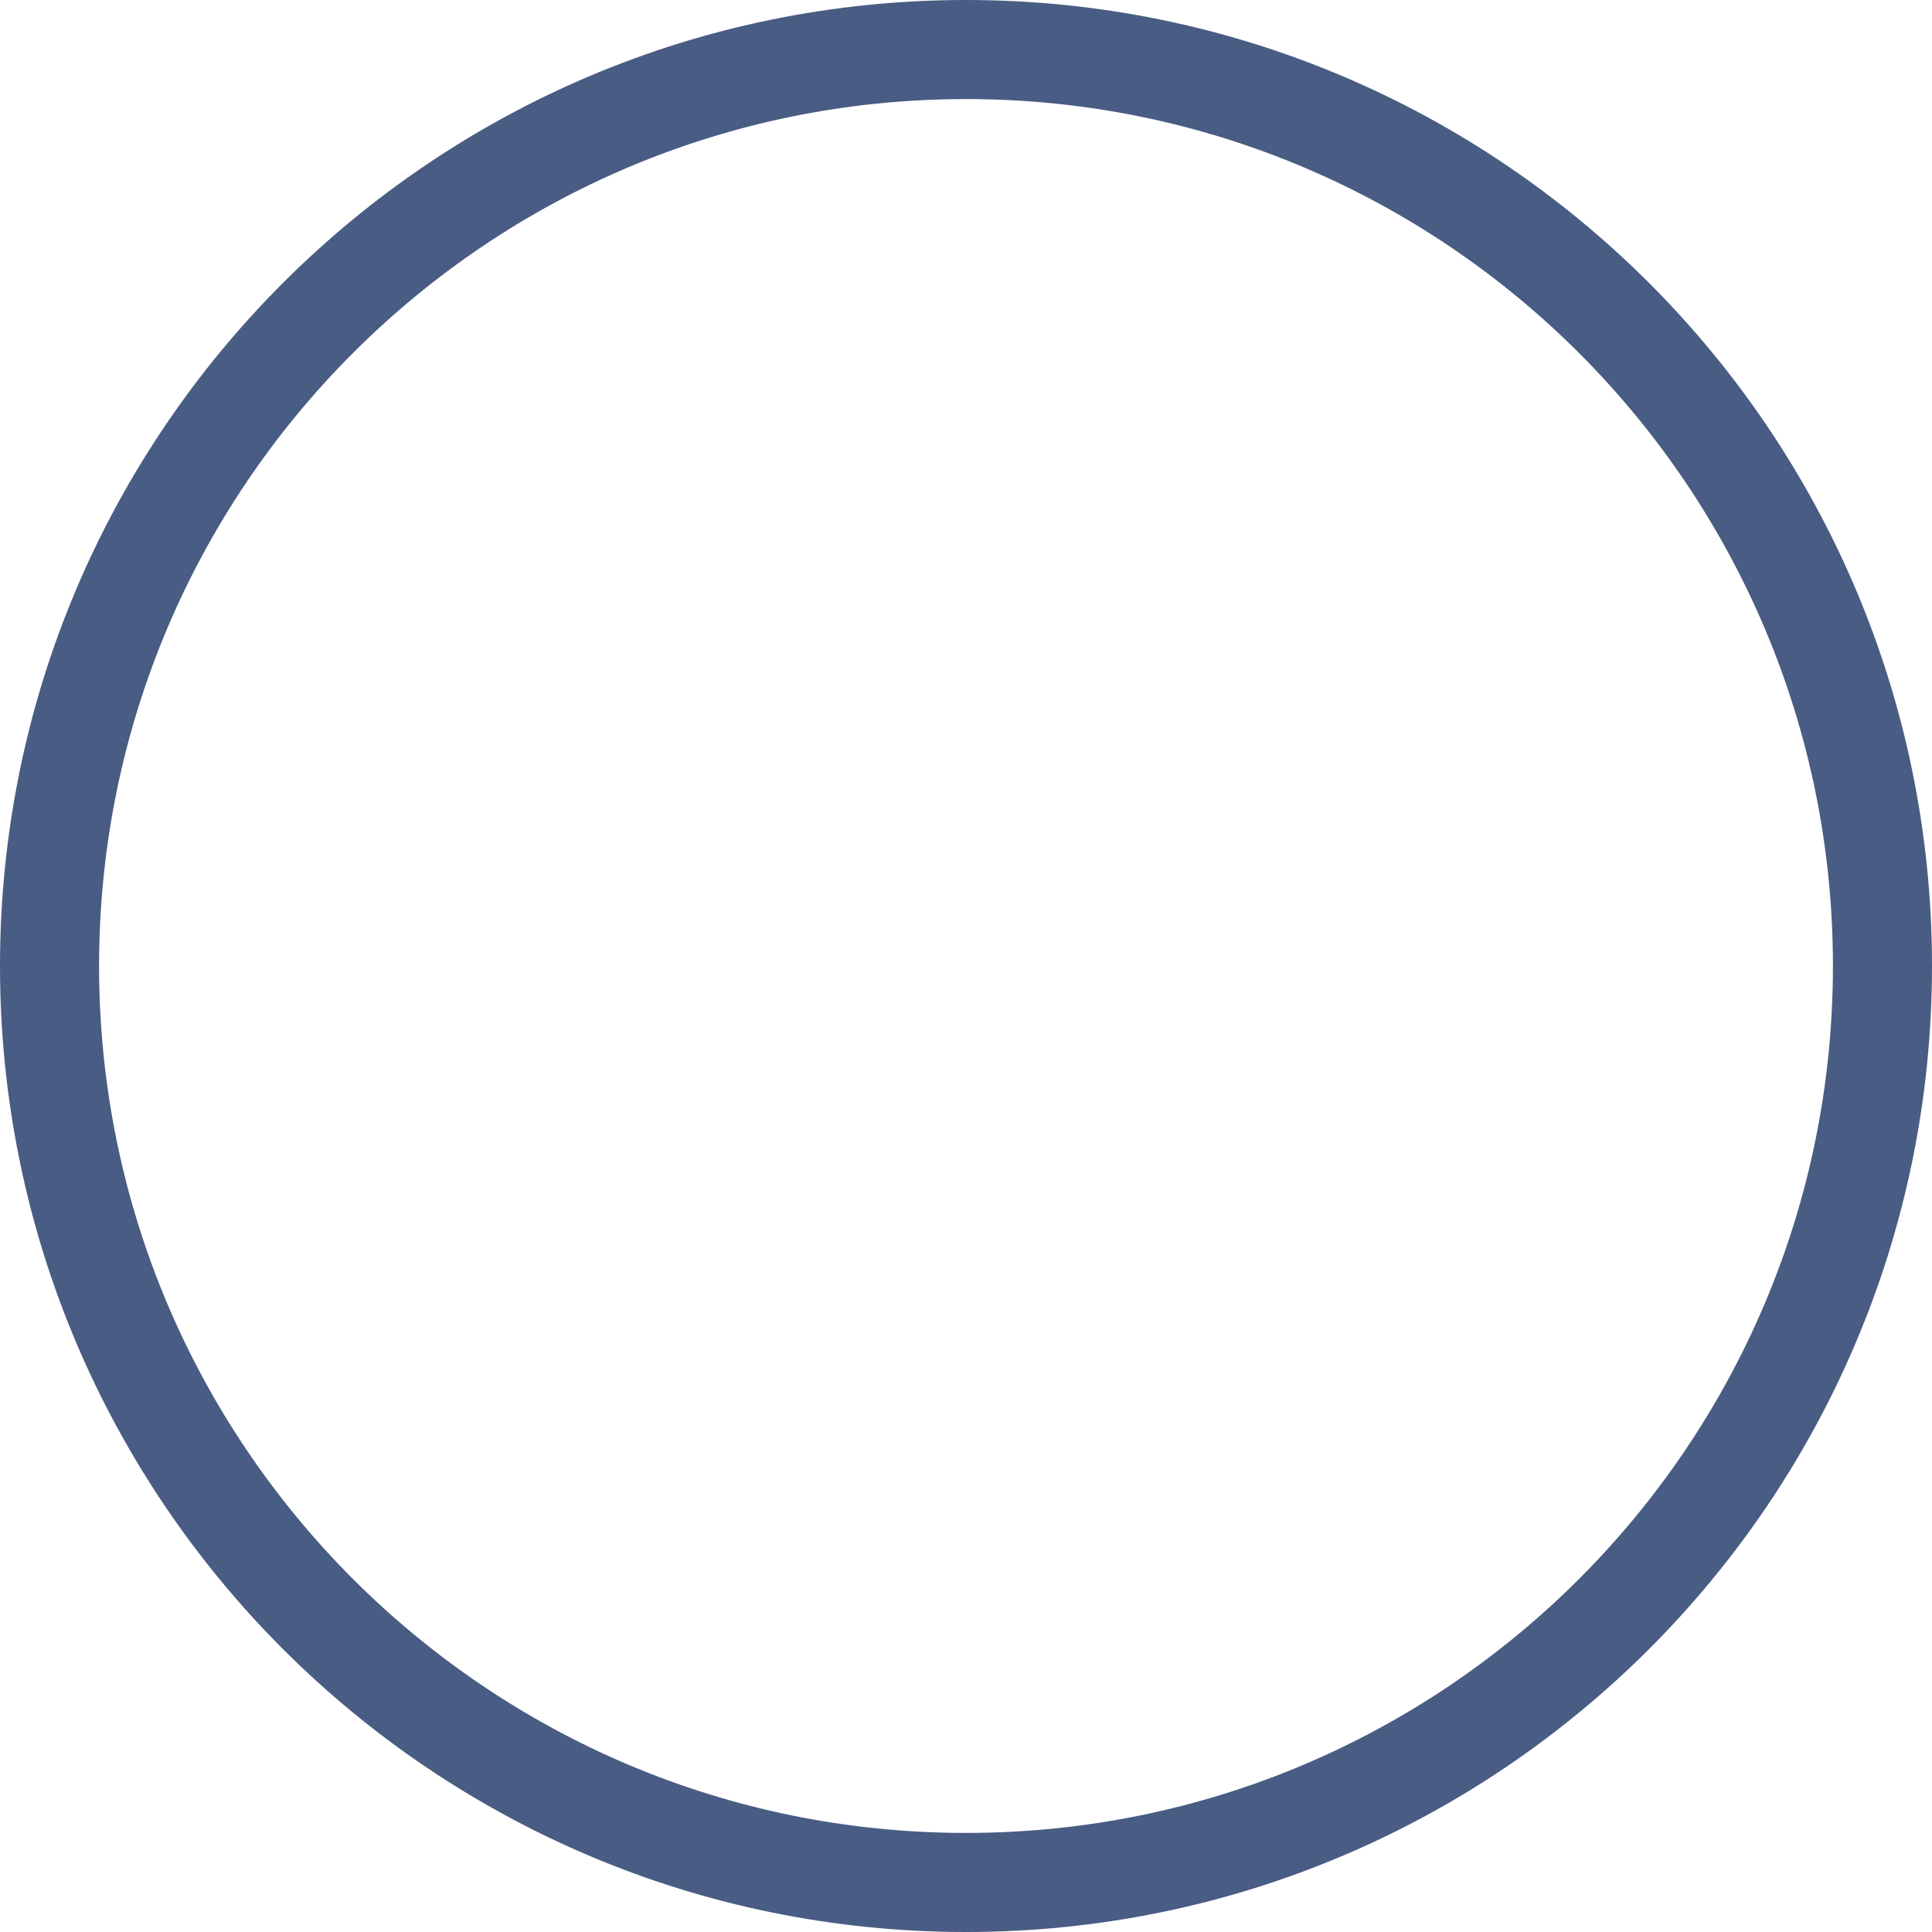
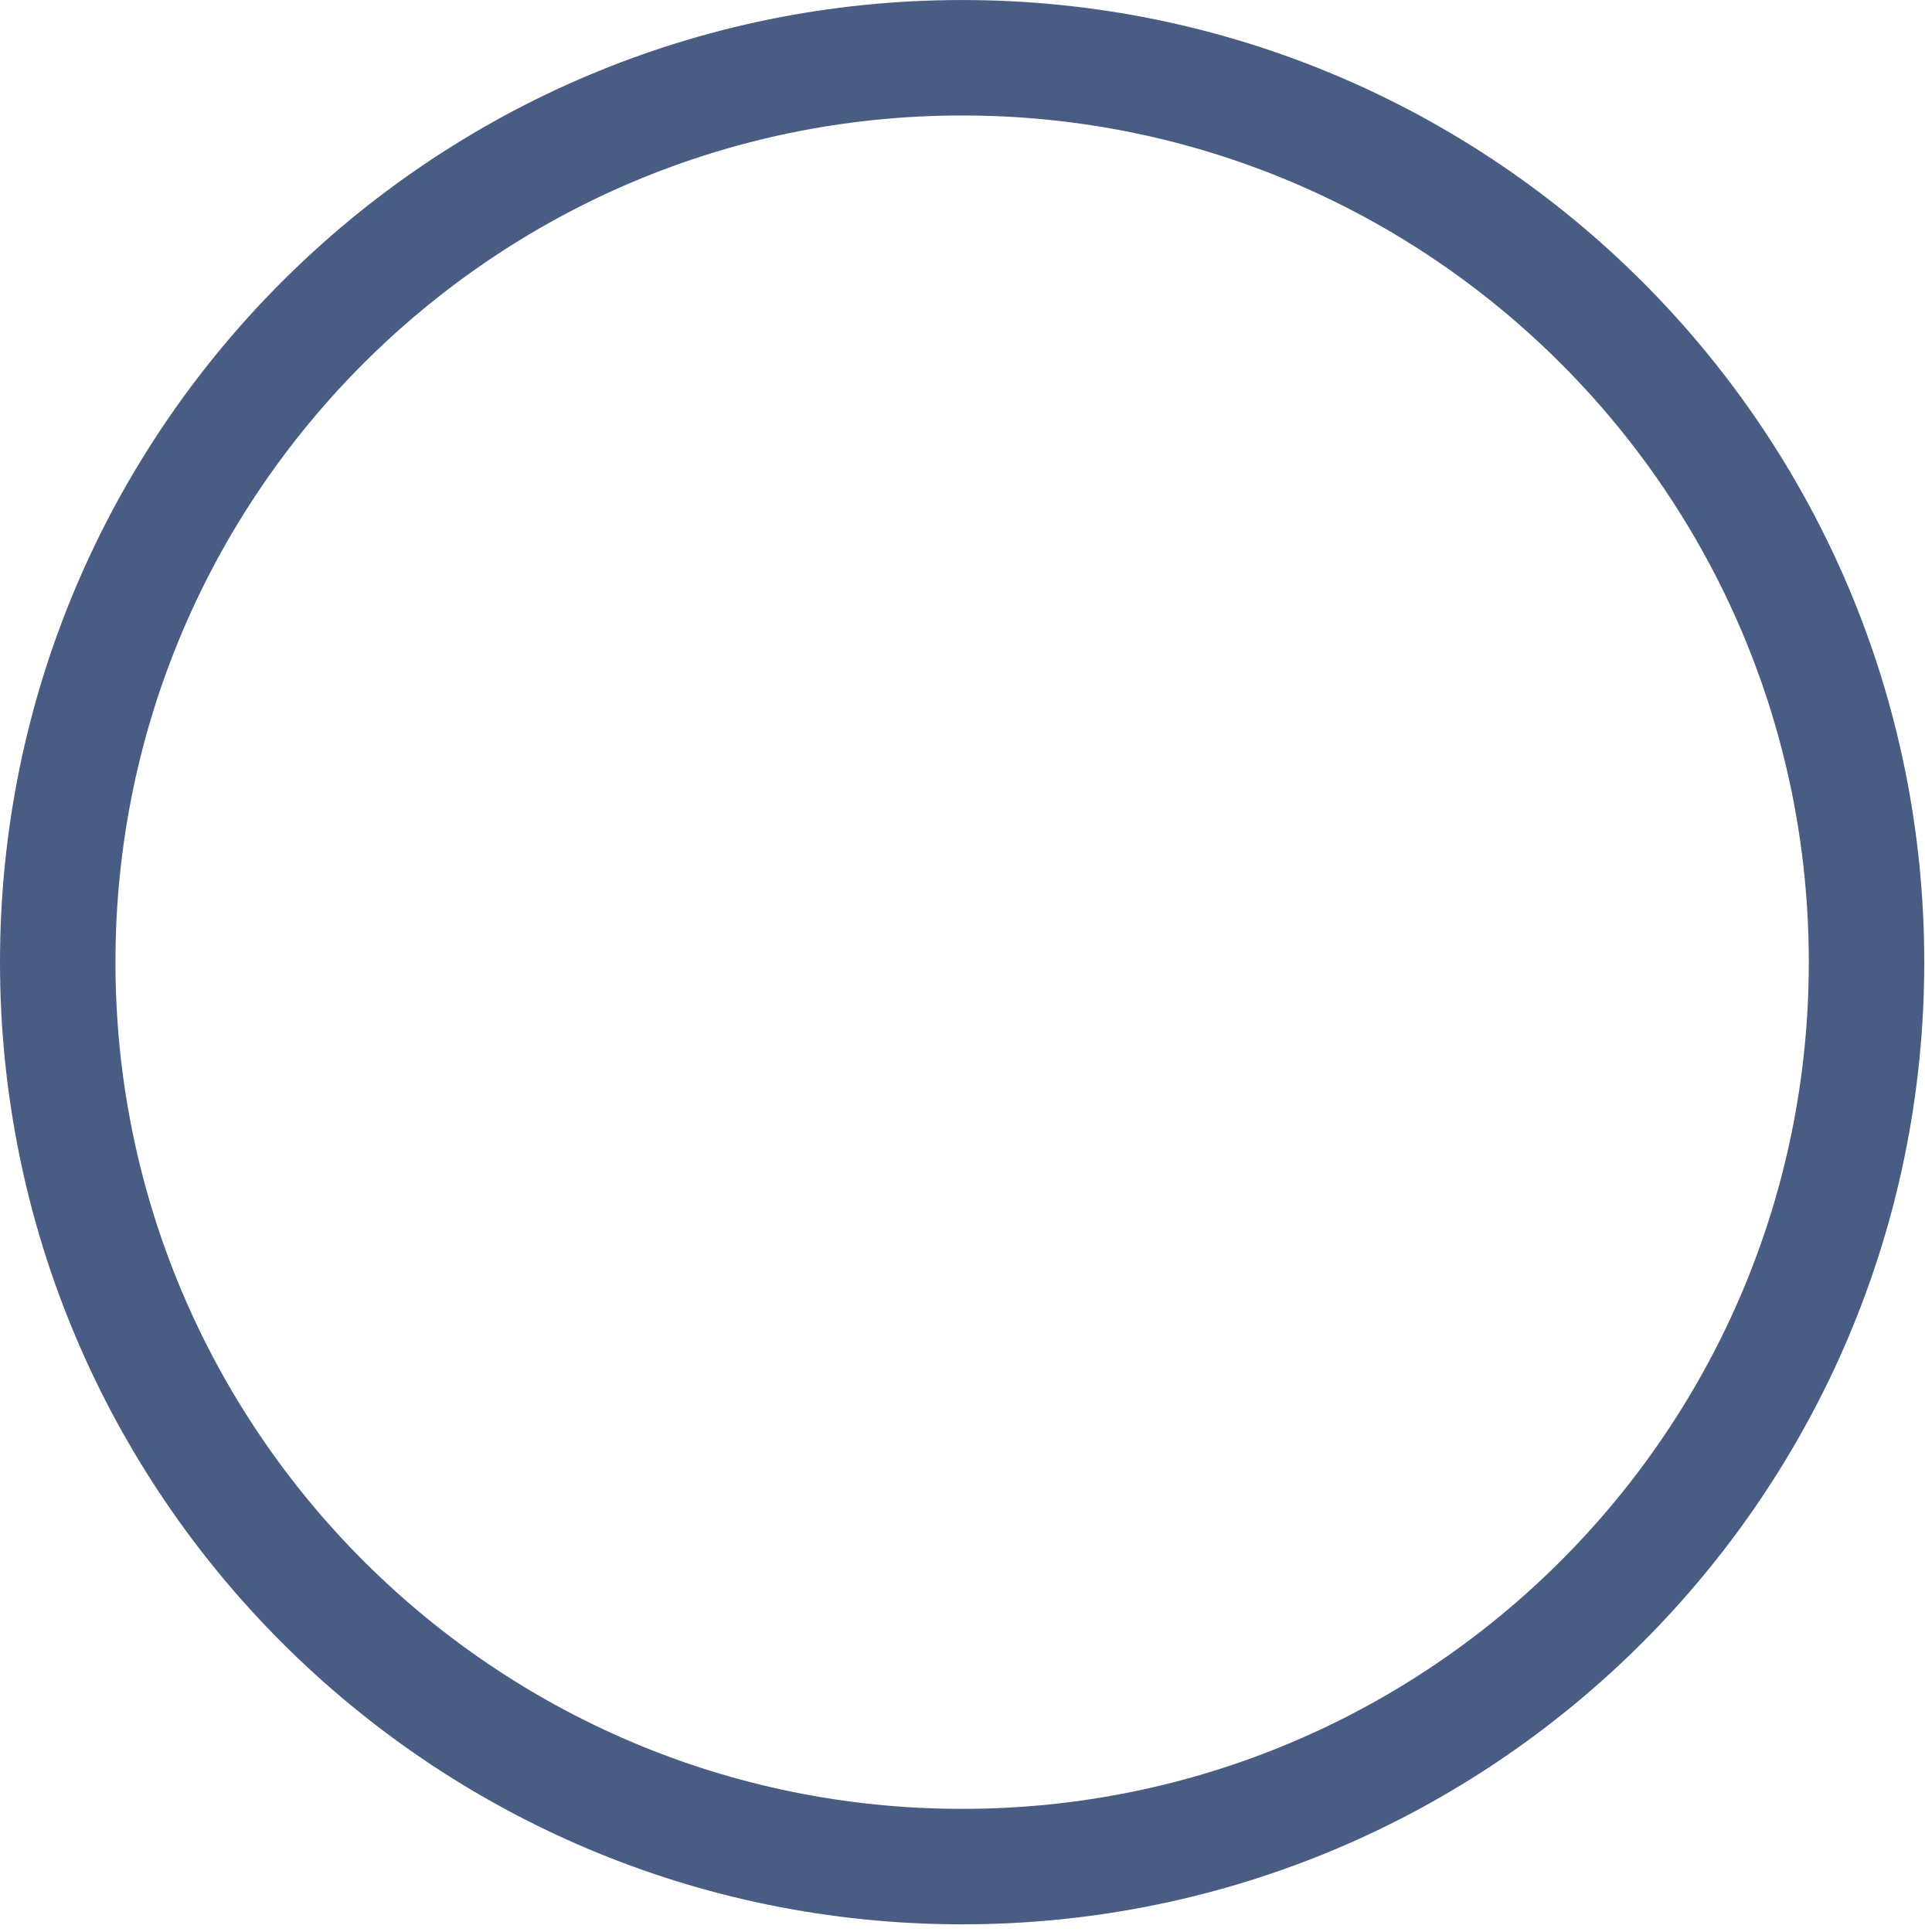
- <svg xmlns="http://www.w3.org/2000/svg" width="780" height="780" viewBox="0 0 780 780" fill="none">
-   <circle cx="390" cy="390" r="370" stroke="#495C83" stroke-width="40" />
+ <svg xmlns="http://www.w3.org/2000/svg" width="250" height="251" viewBox="0 0 250 251" fill="none">
+   <circle cx="125" cy="125.003" r="117.5" stroke="#495C83" stroke-width="15" />
</svg>
